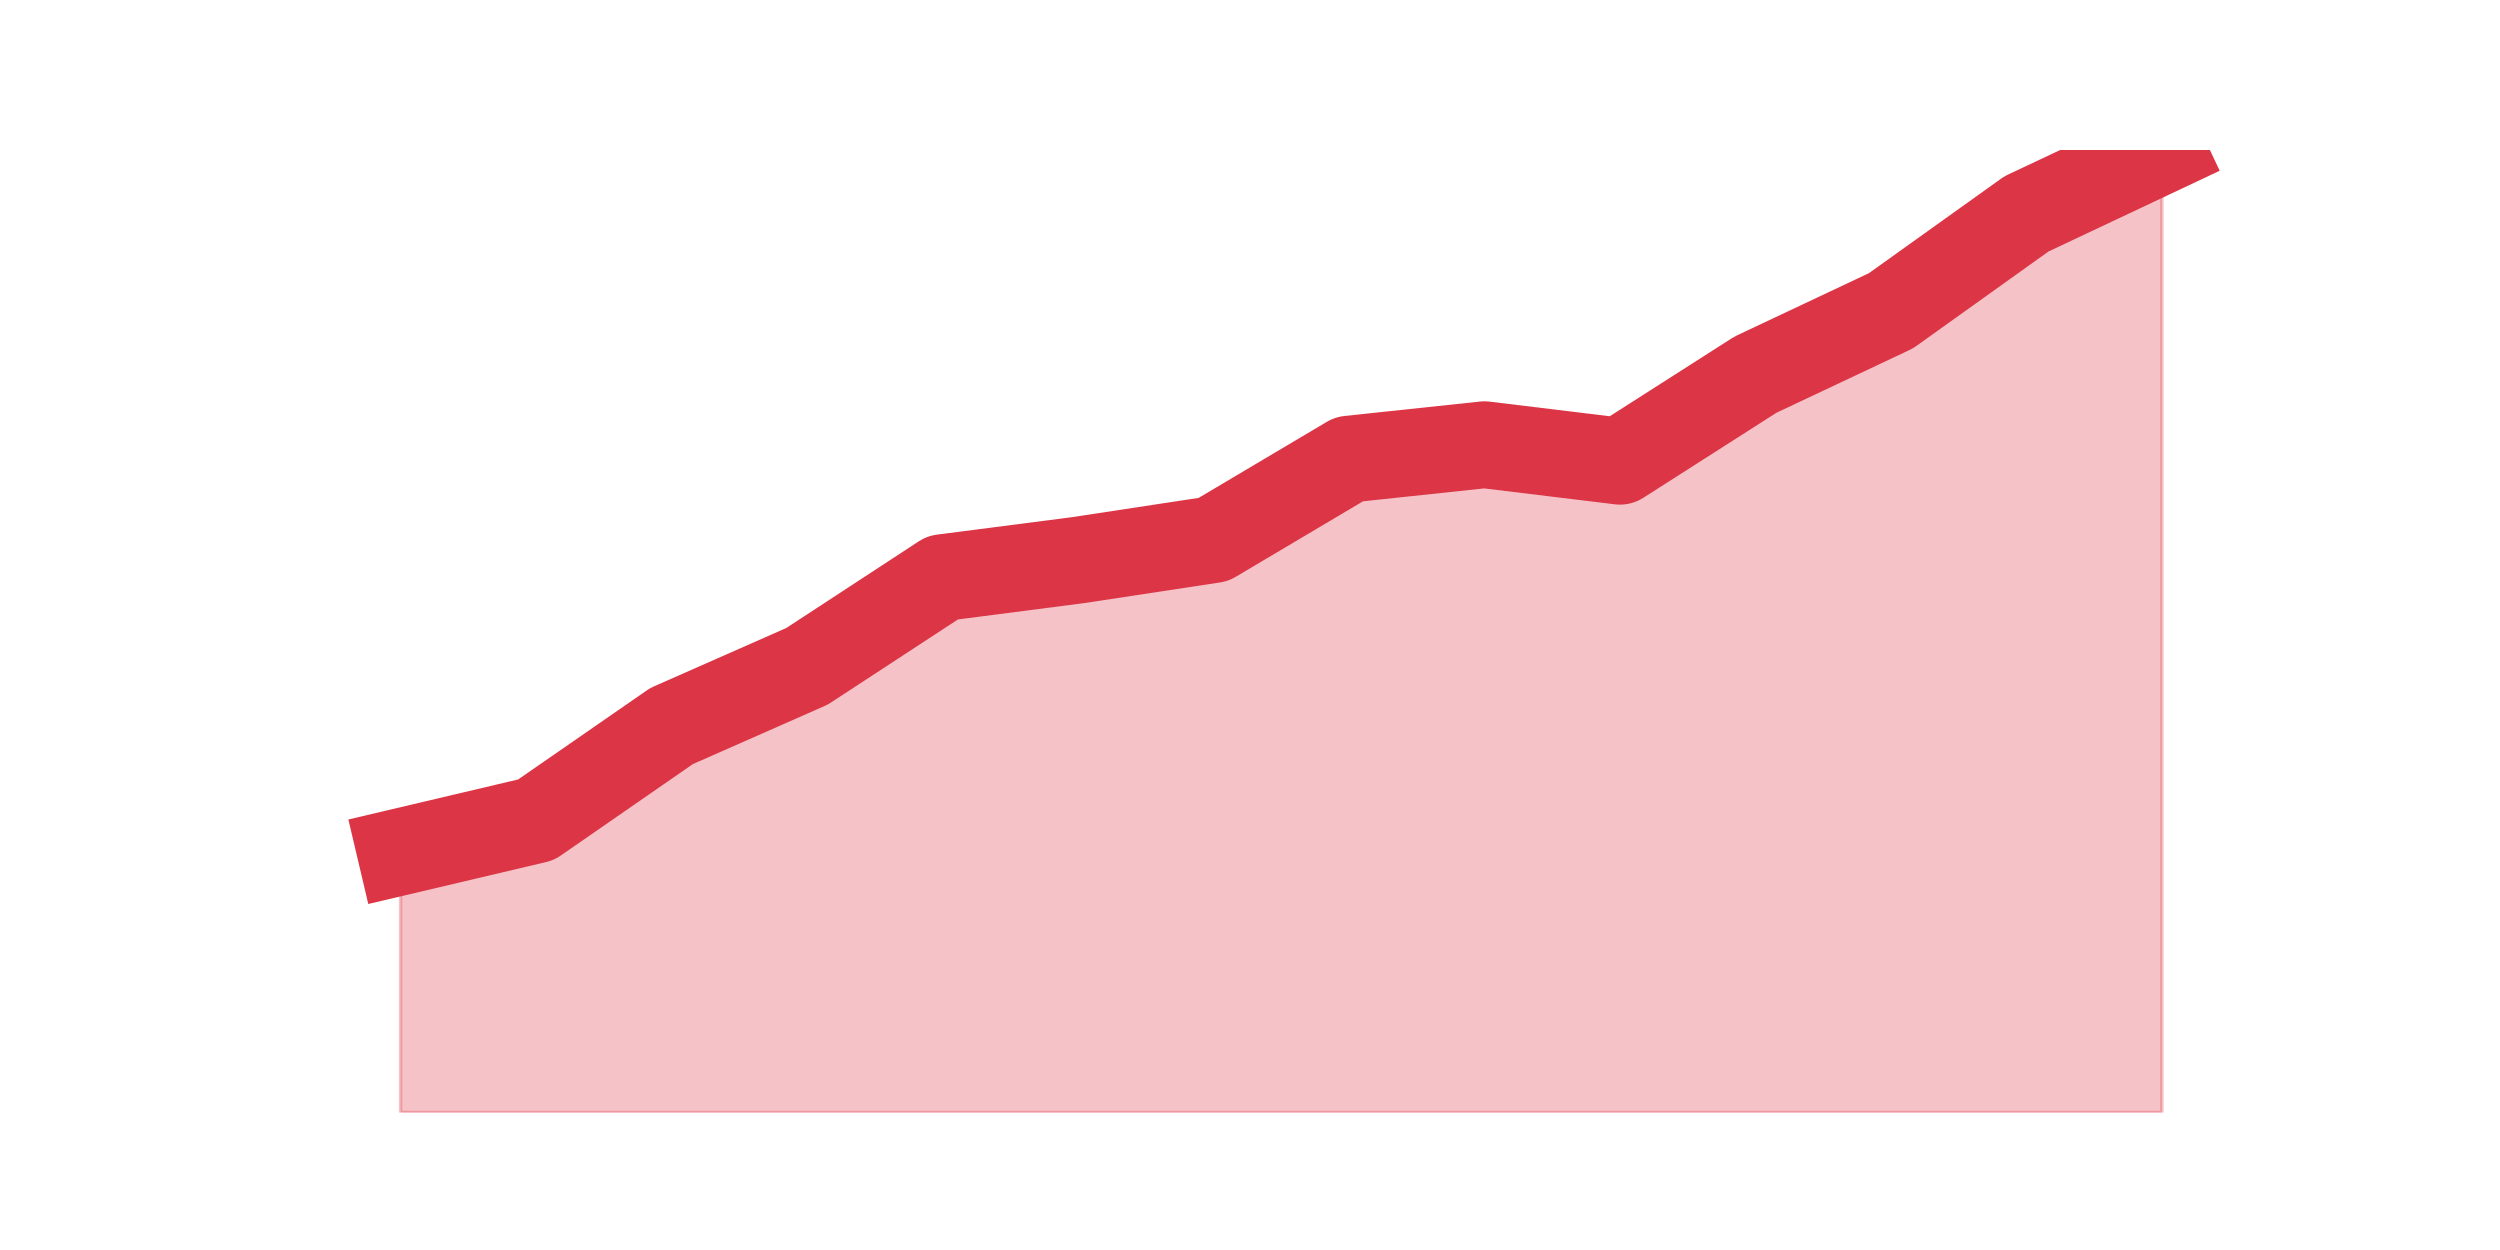
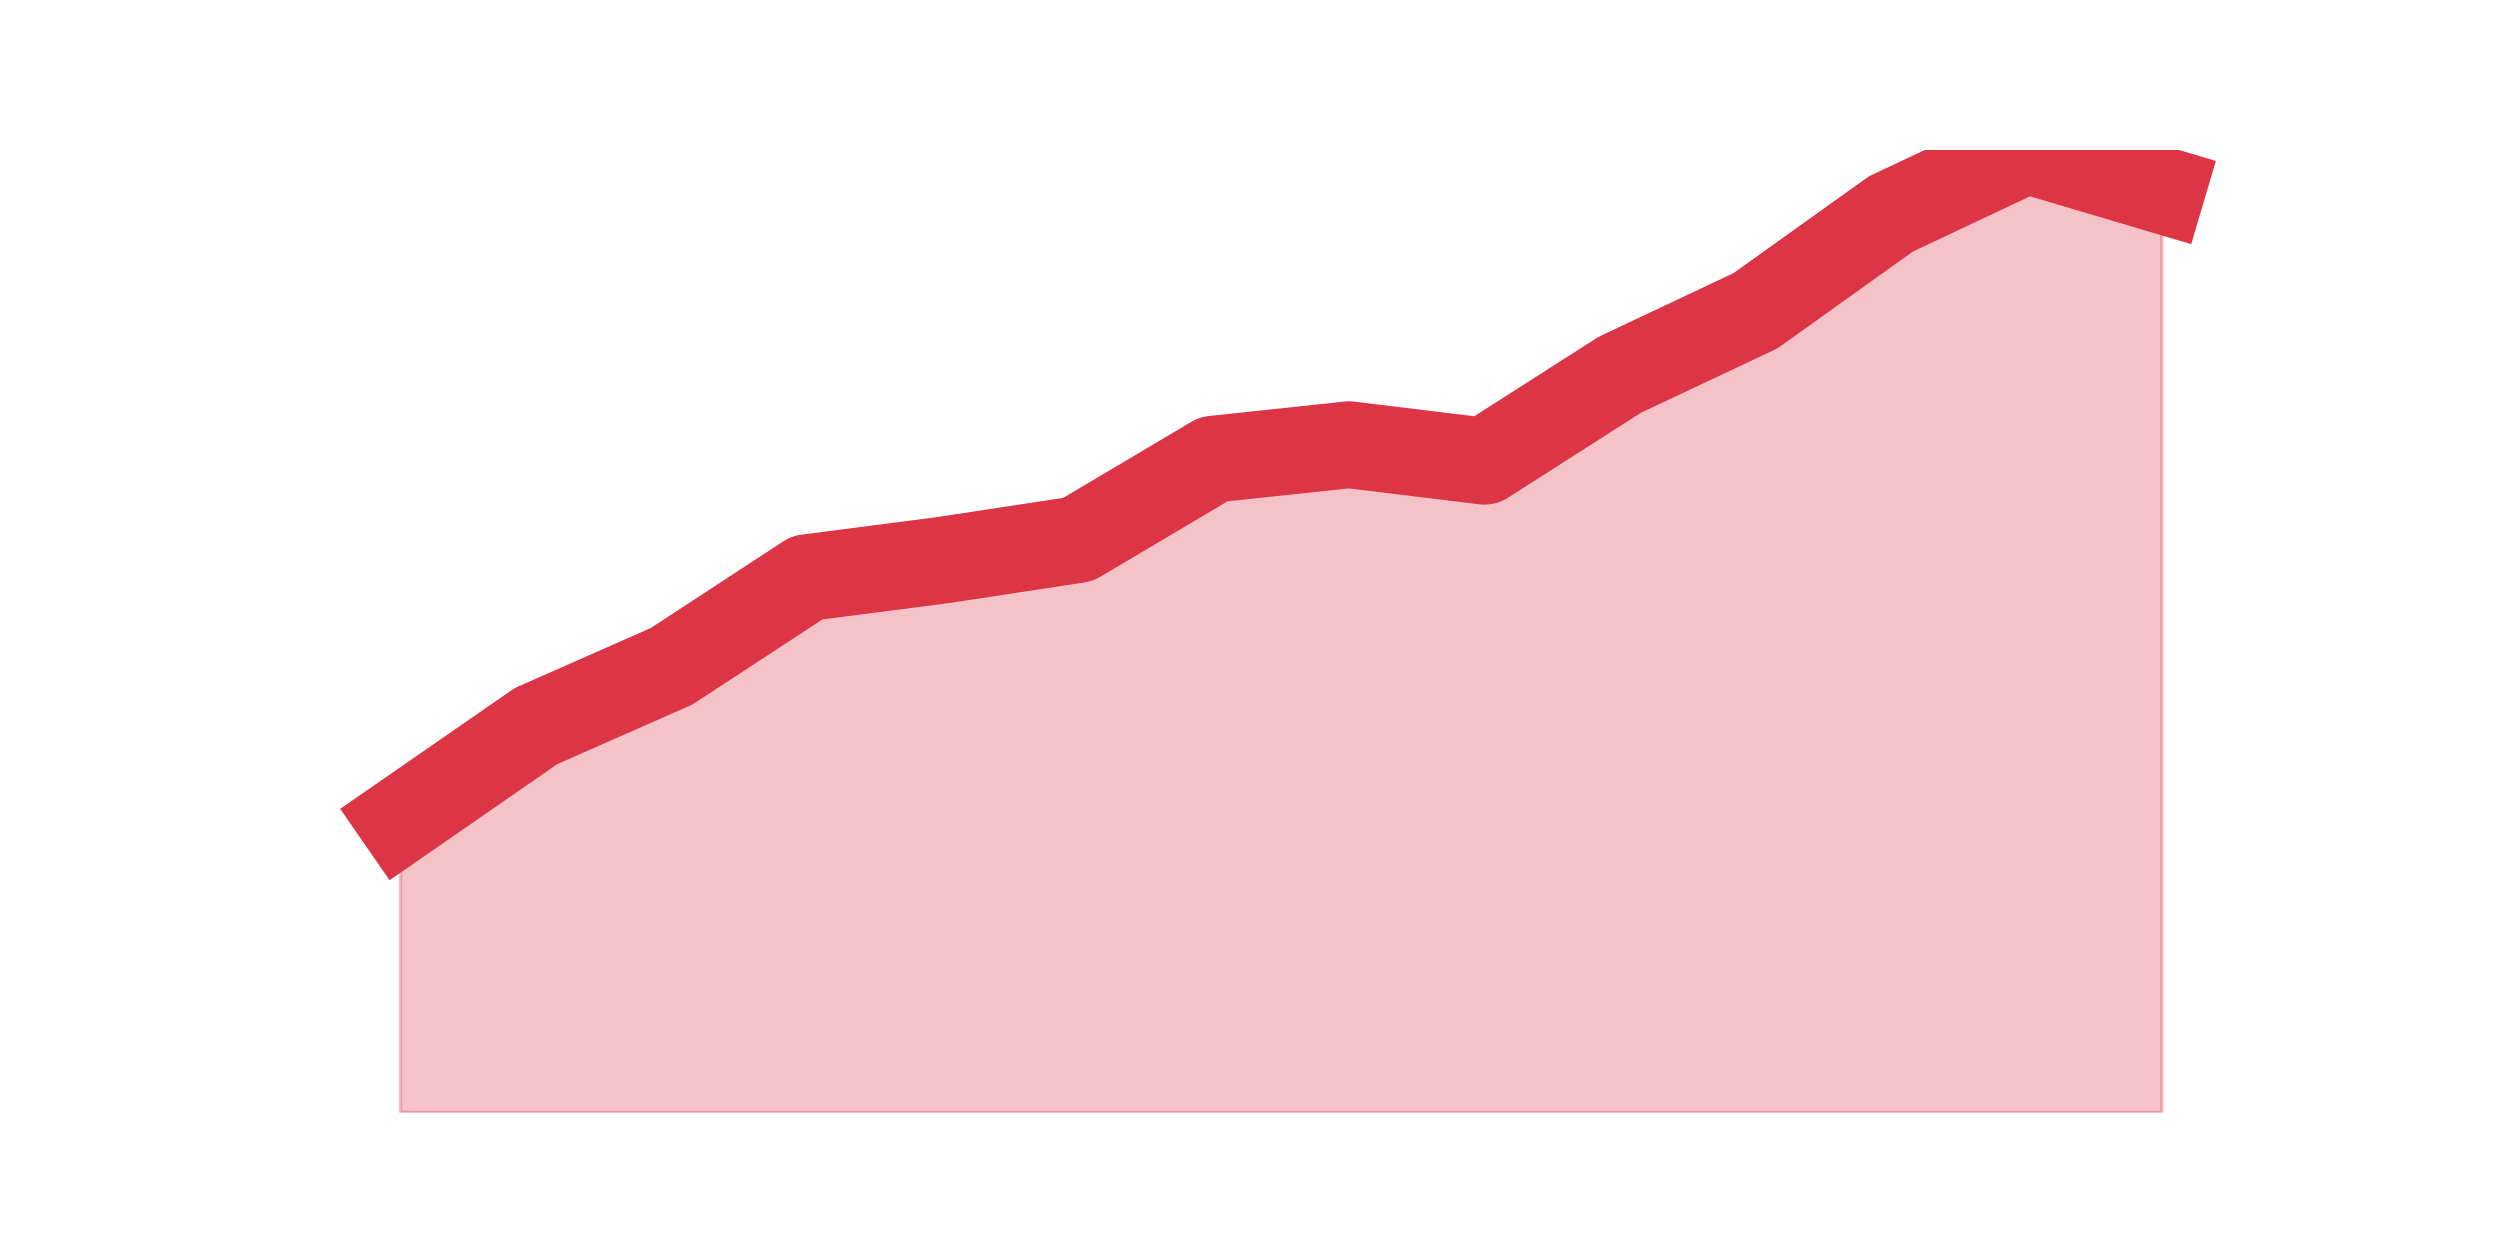
<svg xmlns="http://www.w3.org/2000/svg" xmlns:xlink="http://www.w3.org/1999/xlink" height="360pt" version="1.1" viewBox="0 0 720 360" width="720pt">
  <defs>
    <style type="text/css">*{stroke-linecap:butt;stroke-linejoin:round;}</style>
  </defs>
  <g id="figure_1">
    <g id="patch_1">
      <path d="M 0 360  L 720 360  L 720 0  L 0 0  z " style="fill:none;" />
    </g>
    <g id="axes_1">
      <g id="matplotlib.axis_1" />
      <g id="matplotlib.axis_2" />
      <g id="PolyCollection_1">
        <defs>
-           <path d="M 115.364 -114.687  L 115.364 -39.6  L 154.385 -39.6  L 193.406 -39.6  L 232.427 -39.6  L 271.448 -39.6  L 310.469 -39.6  L 349.49 -39.6  L 388.51 -39.6  L 427.531 -39.6  L 466.552 -39.6  L 505.573 -39.6  L 544.594 -39.6  L 583.615 -39.6  L 622.636 -39.6  L 622.636 -316.8  L 622.636 -316.8  L 583.615 -298.399  L 544.594 -270.501  L 505.573 -252.1  L 466.552 -227.17  L 427.531 -231.919  L 388.51 -227.764  L 349.49 -204.614  L 310.469 -198.678  L 271.448 -193.633  L 232.427 -168.109  L 193.406 -150.896  L 154.385 -123.888  L 115.364 -114.687  z " id="mb10bbcaedc" style="stroke:#dc3545;stroke-opacity:0.3;" />
+           <path d="M 115.364 -123.888  L 115.364 -39.6  L 154.385 -39.6  L 193.406 -39.6  L 232.427 -39.6  L 271.448 -39.6  L 310.469 -39.6  L 349.49 -39.6  L 388.51 -39.6  L 427.531 -39.6  L 466.552 -39.6  L 505.573 -39.6  L 544.594 -39.6  L 583.615 -39.6  L 622.636 -39.6  L 622.636 -305.225  L 622.636 -305.225  L 583.615 -316.8  L 544.594 -298.399  L 505.573 -270.501  L 466.552 -252.1  L 427.531 -227.17  L 388.51 -231.919  L 349.49 -227.764  L 310.469 -204.614  L 271.448 -198.678  L 232.427 -193.633  L 193.406 -168.109  L 154.385 -150.896  L 115.364 -123.888  z " id="m5b2df6d50b" style="stroke:#dc3545;stroke-opacity:0.3;" />
        </defs>
-         <g clip-path="url(#peb75d64a0d)">
-           <use style="fill:#dc3545;fill-opacity:0.3;stroke:#dc3545;stroke-opacity:0.3;" x="0" xlink:href="#mb10bbcaedc" y="360" />
+         <g clip-path="url(#pcc50697a64)">
+           <use style="fill:#dc3545;fill-opacity:0.3;stroke:#dc3545;stroke-opacity:0.3;" x="0" xlink:href="#m5b2df6d50b" y="360" />
        </g>
      </g>
      <g id="line2d_1">
-         <path clip-path="url(#peb75d64a0d)" d="M 115.364 245.313  L 154.385 236.112  L 193.406 209.104  L 232.427 191.891  L 271.448 166.367  L 310.469 161.322  L 349.49 155.386  L 388.51 132.236  L 427.531 128.081  L 466.552 132.83  L 505.573 107.9  L 544.594 89.499  L 583.615 61.601  L 622.636 43.2  " style="fill:none;stroke:#dc3545;stroke-linecap:square;stroke-width:25;" />
+         <path clip-path="url(#pcc50697a64)" d="M 115.364 236.112  L 154.385 209.104  L 193.406 191.891  L 232.427 166.367  L 271.448 161.322  L 310.469 155.386  L 349.49 132.236  L 388.51 128.081  L 427.531 132.83  L 466.552 107.9  L 505.573 89.499  L 544.594 61.601  L 583.615 43.2  L 622.636 54.775  " style="fill:none;stroke:#dc3545;stroke-linecap:square;stroke-width:25;" />
      </g>
    </g>
  </g>
  <defs>
-     <clipPath id="peb75d64a0d">
+     <clipPath id="pcc50697a64">
      <rect height="277.2" width="558" x="90" y="43.2" />
    </clipPath>
  </defs>
</svg>
